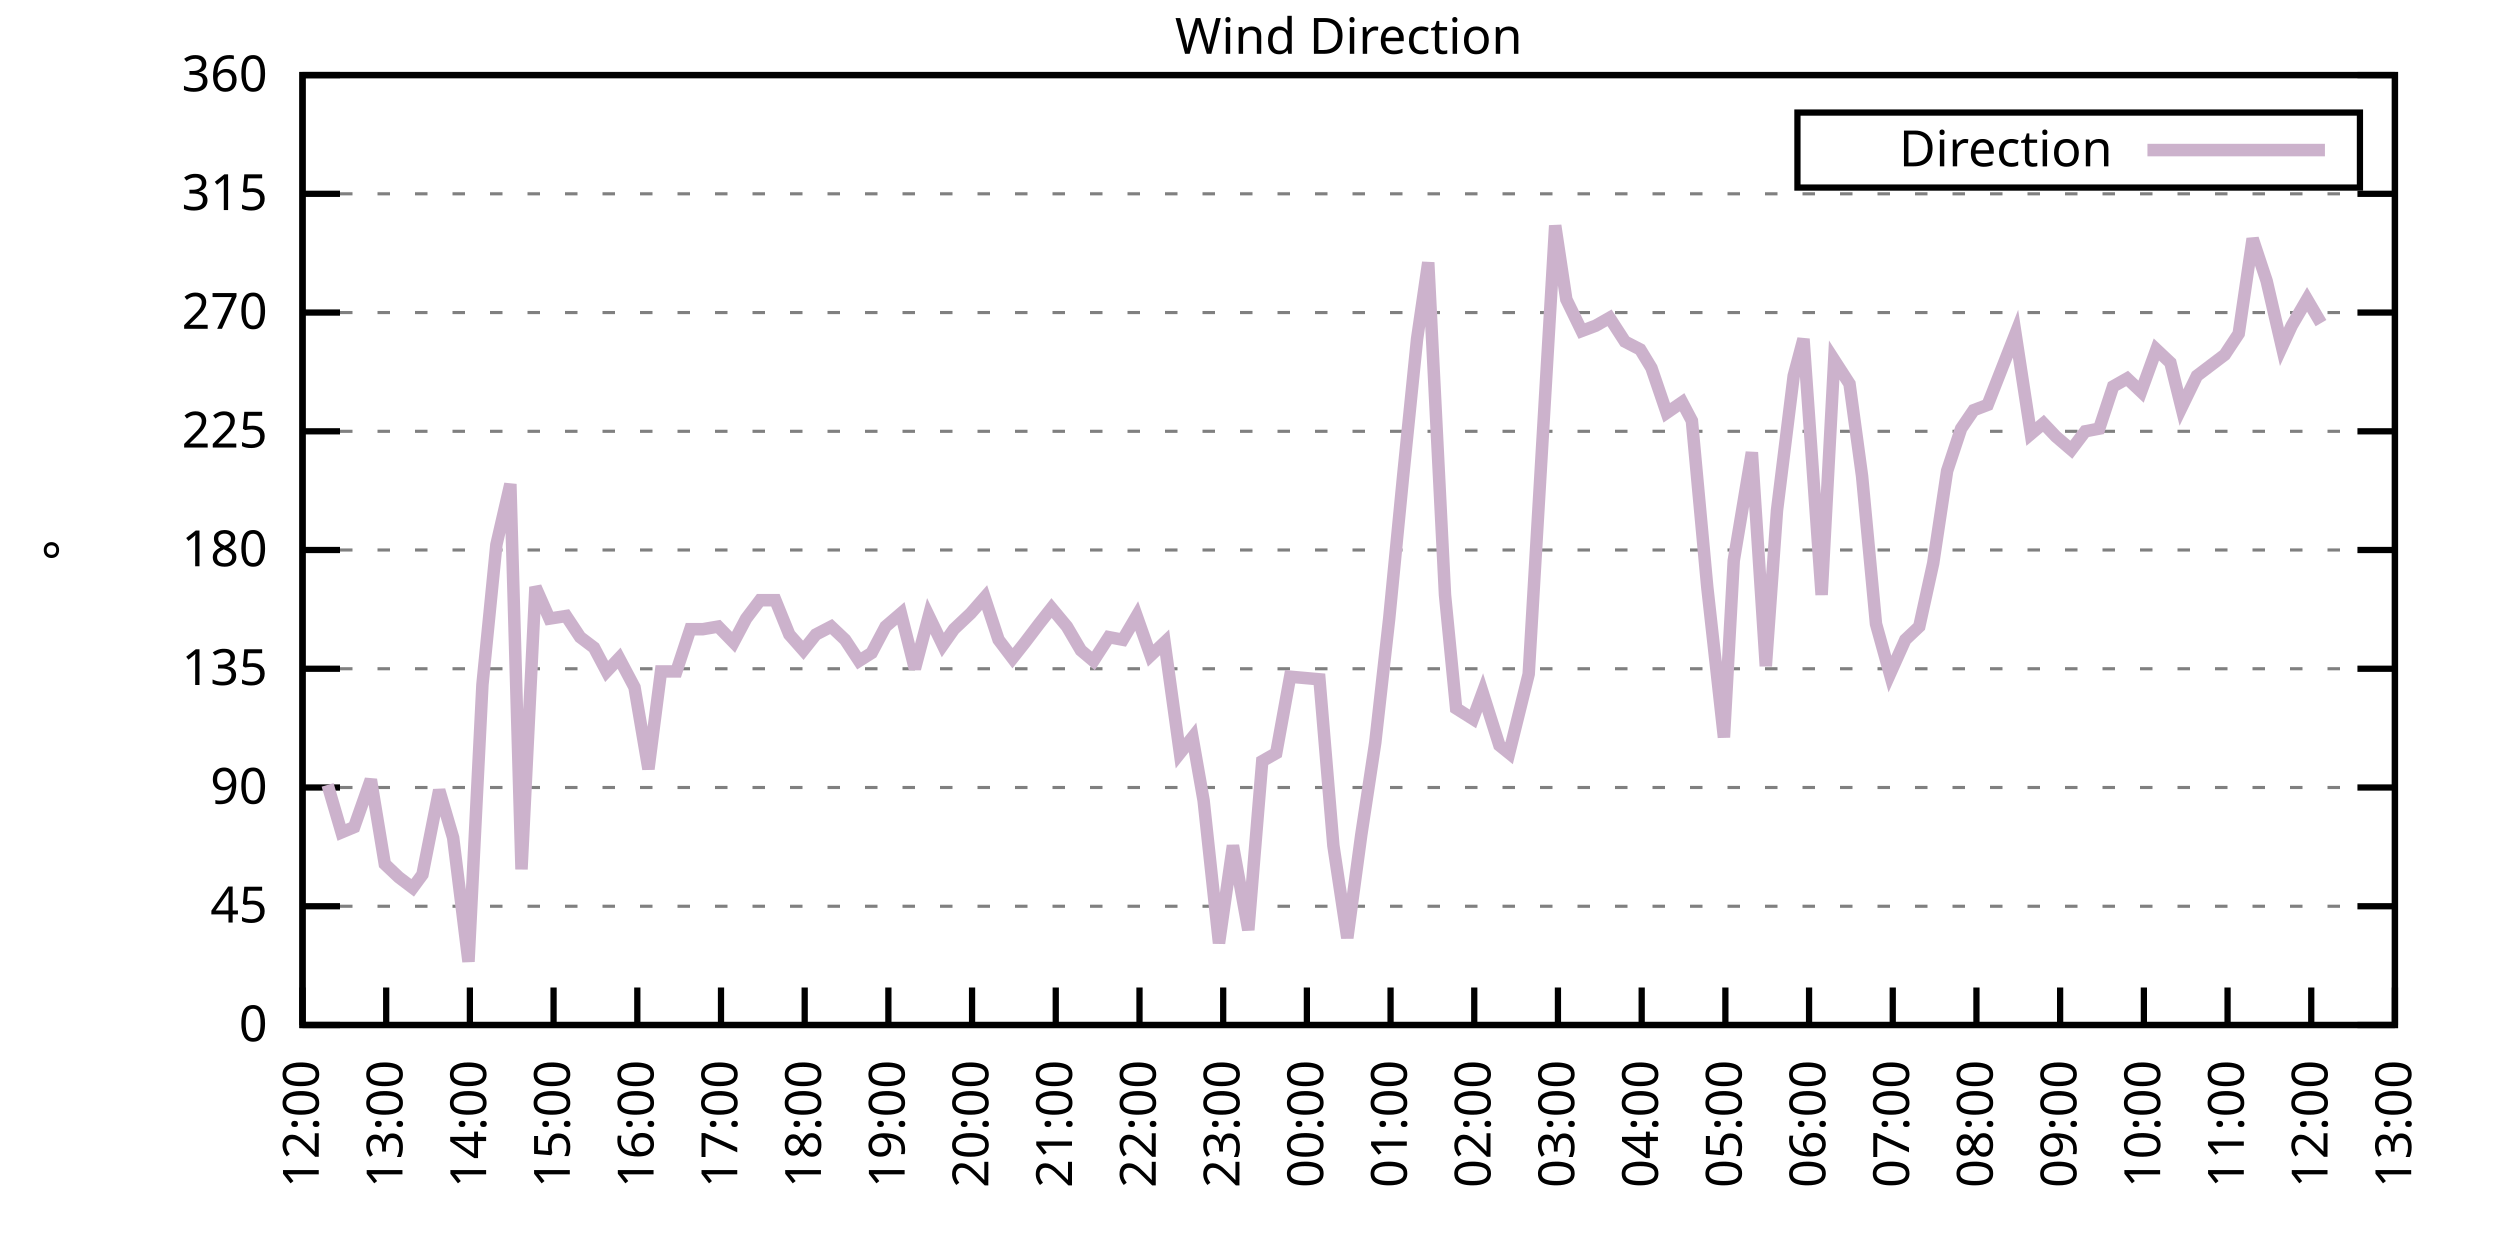
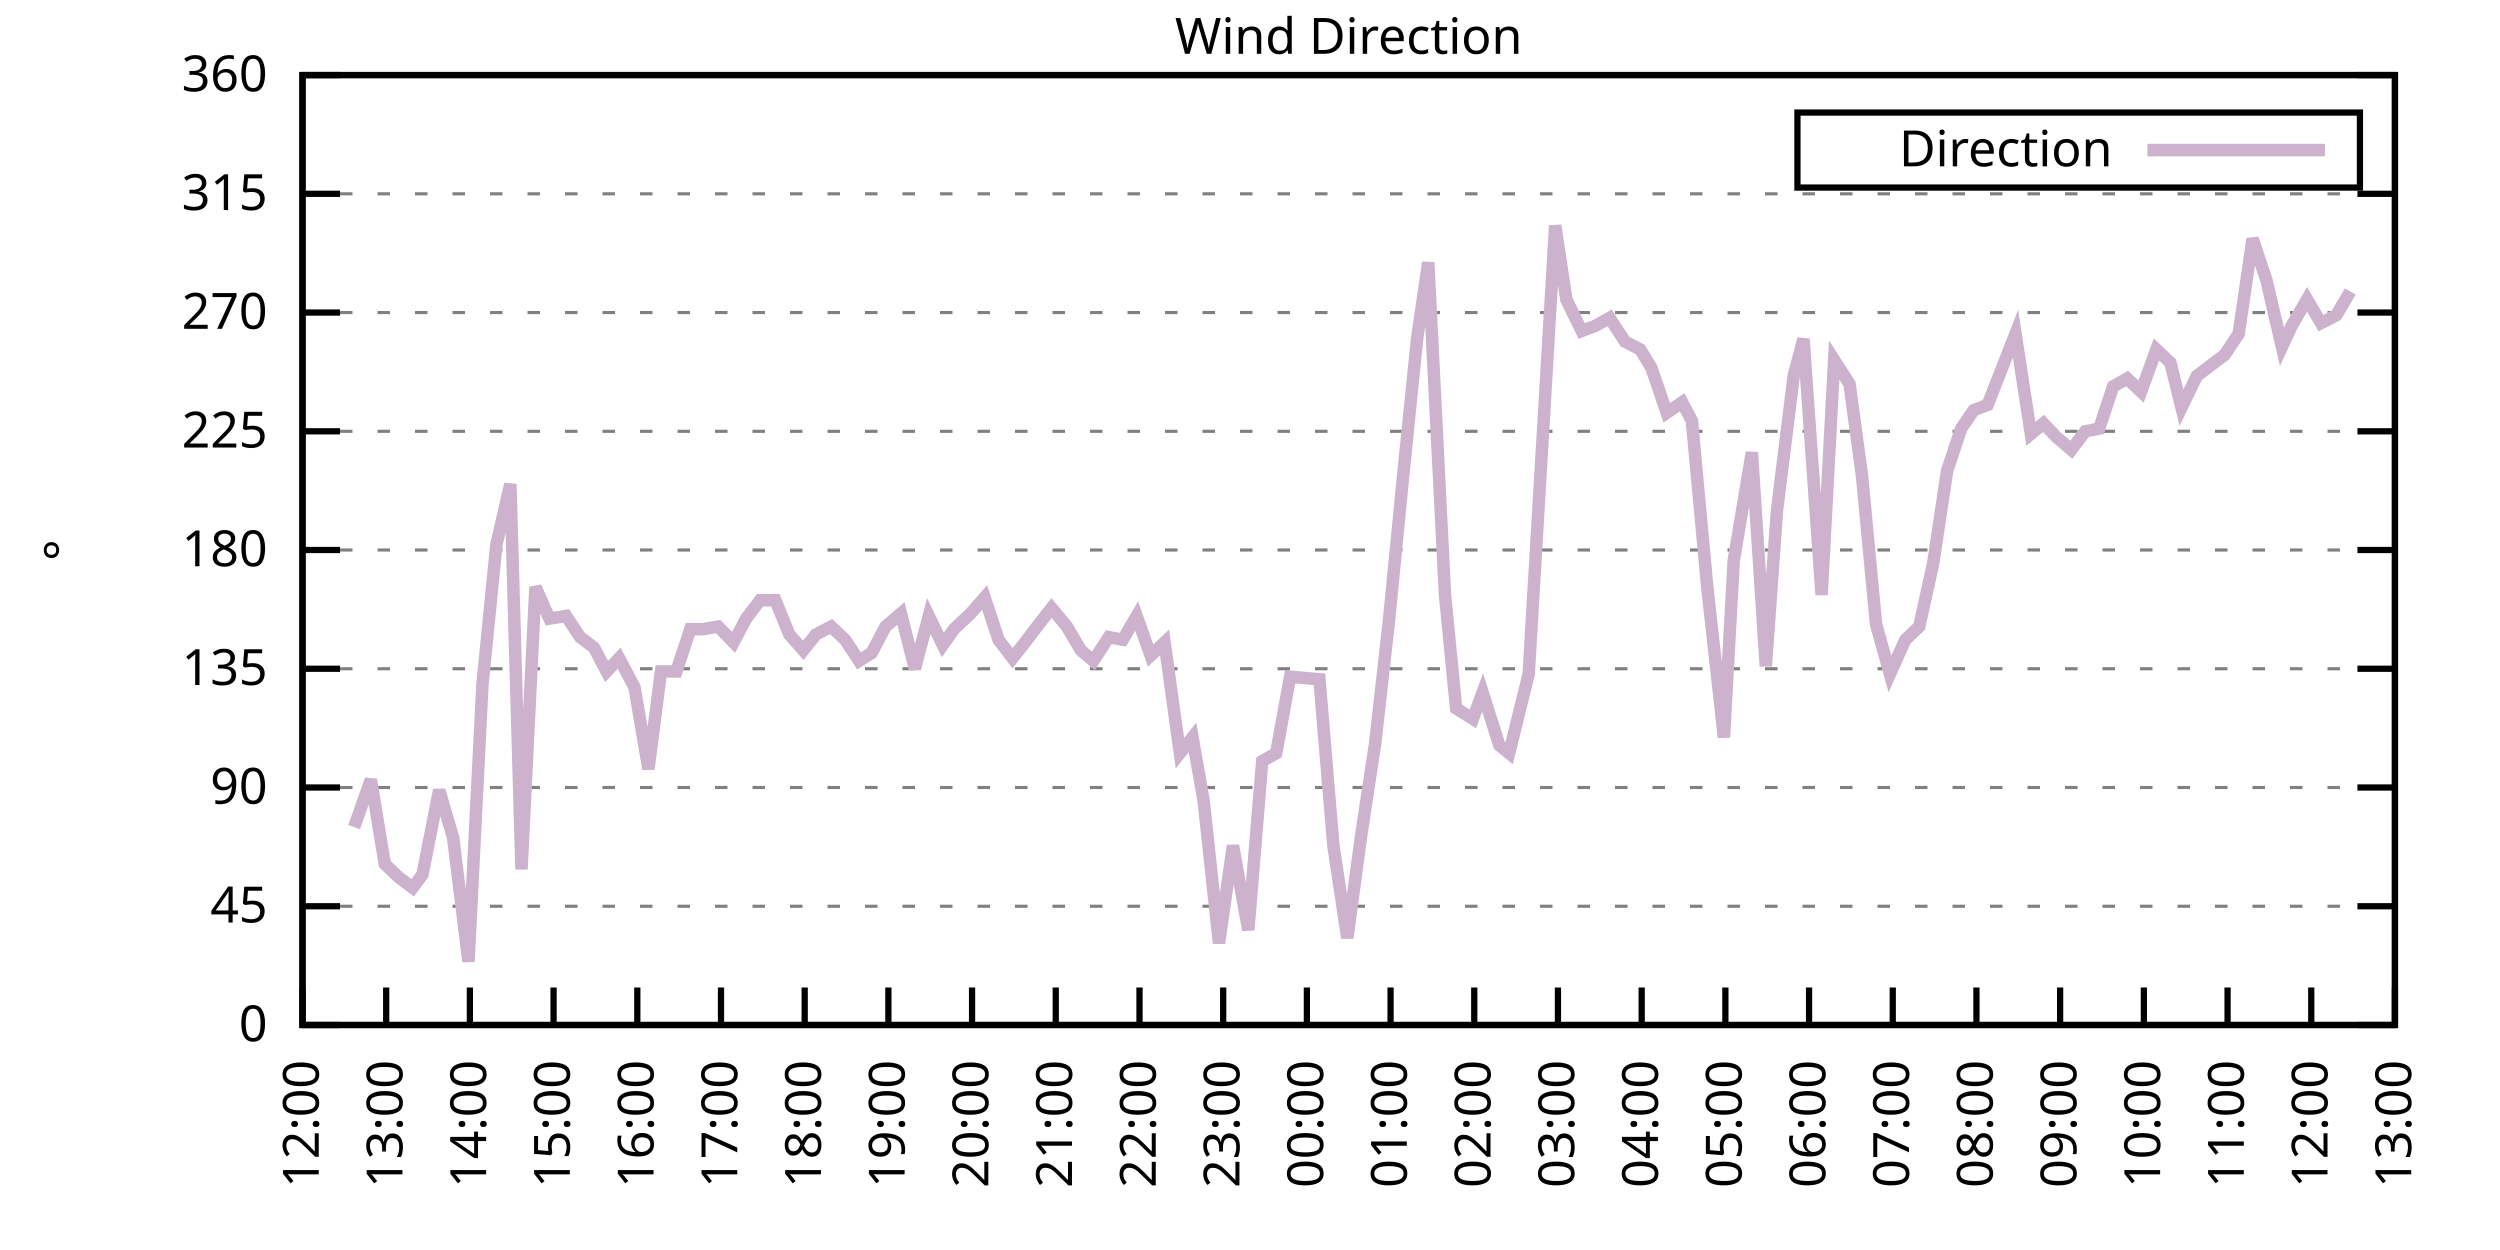
<svg xmlns="http://www.w3.org/2000/svg" xmlns:xlink="http://www.w3.org/1999/xlink" width="400" height="200" viewBox="0 0 400 200">
  <g id="gnuplot_canvas">
    <rect x="0" y="0" width="400" height="200" fill="none" />
    <defs>
      <circle id="gpDot" r="0.5" stroke-width="0.5" stroke="currentColor" />
      <path id="gpPt0" stroke-width="0.333" stroke="currentColor" d="M-1,0 h2 M0,-1 v2" />
      <path id="gpPt1" stroke-width="0.333" stroke="currentColor" d="M-1,-1 L1,1 M1,-1 L-1,1" />
      <path id="gpPt2" stroke-width="0.333" stroke="currentColor" d="M-1,0 L1,0 M0,-1 L0,1 M-1,-1 L1,1 M-1,1 L1,-1" />
      <rect id="gpPt3" stroke-width="0.333" stroke="currentColor" x="-1" y="-1" width="2" height="2" />
      <rect id="gpPt4" stroke-width="0.333" stroke="currentColor" fill="currentColor" x="-1" y="-1" width="2" height="2" />
      <circle id="gpPt5" stroke-width="0.333" stroke="currentColor" cx="0" cy="0" r="1" />
      <use xlink:href="#gpPt5" id="gpPt6" fill="currentColor" stroke="none" />
      <path id="gpPt7" stroke-width="0.333" stroke="currentColor" d="M0,-1.33 L-1.33,0.67 L1.33,0.67 z" />
      <use xlink:href="#gpPt7" id="gpPt8" fill="currentColor" stroke="none" />
      <use xlink:href="#gpPt7" id="gpPt9" stroke="currentColor" transform="rotate(180)" />
      <use xlink:href="#gpPt9" id="gpPt10" fill="currentColor" stroke="none" />
      <use xlink:href="#gpPt3" id="gpPt11" stroke="currentColor" transform="rotate(45)" />
      <use xlink:href="#gpPt11" id="gpPt12" fill="currentColor" stroke="none" />
      <path id="gpPt13" stroke-width="0.333" stroke="currentColor" d="M0,1.330 L1.265,0.411 L0.782,-1.067 L-0.782,-1.076 L-1.265,0.411 z" />
      <use xlink:href="#gpPt13" id="gpPt14" fill="currentColor" stroke="none" />
      <filter id="textbox" filterUnits="objectBoundingBox" x="0" y="0" height="1" width="1">
        <feFlood flood-color="white" flood-opacity="1" result="bgnd" />
        <feComposite in="SourceGraphic" in2="bgnd" operator="atop" />
      </filter>
      <filter id="greybox" filterUnits="objectBoundingBox" x="0" y="0" height="1" width="1">
        <feFlood flood-color="lightgrey" flood-opacity="1" result="grey" />
        <feComposite in="SourceGraphic" in2="grey" operator="atop" />
      </filter>
    </defs>
    <g fill="none" color="white" stroke="currentColor" stroke-width="1.00" stroke-linecap="butt" stroke-linejoin="miter">
</g>
    <g fill="none" color="black" stroke="currentColor" stroke-width="1.00" stroke-linecap="butt" stroke-linejoin="miter">
      <g stroke="none" shape-rendering="crispEdges">
        <polygon fill="rgb(255, 255, 255)" points="48.40,164.00 383.18,164.00 383.18,12.02 48.40,12.02 " />
      </g>
    </g>
    <g fill="none" color="black" stroke="currentColor" stroke-width="1.00" stroke-linecap="butt" stroke-linejoin="miter">
</g>
    <g fill="none" color="black" stroke="black" stroke-width="0.50" stroke-linecap="butt" stroke-linejoin="miter">
</g>
    <g fill="none" color="gray" stroke="currentColor" stroke-width="0.50" stroke-linecap="butt" stroke-linejoin="miter">
      <path stroke="gray" stroke-dasharray="2,4" class="gridline" d="M48.40,164.00 L383.19,164.00  " />
    </g>
    <g fill="none" color="gray" stroke="gray" stroke-width="1.00" stroke-linecap="butt" stroke-linejoin="miter">
</g>
    <g fill="none" color="black" stroke="currentColor" stroke-width="1.00" stroke-linecap="butt" stroke-linejoin="miter">
      <path stroke="black" d="M48.40,164.00 L54.40,164.00 M383.19,164.00 L377.19,164.00  " />
      <g transform="translate(42.80,166.60)" stroke="none" fill="black" font-family="Sans" font-size="8.00" text-anchor="end">
        <text>
          <tspan font-family="Sans"> 0</tspan>
        </text>
      </g>
    </g>
    <g fill="none" color="black" stroke="currentColor" stroke-width="1.00" stroke-linecap="butt" stroke-linejoin="miter">
</g>
    <g fill="none" color="black" stroke="black" stroke-width="0.50" stroke-linecap="butt" stroke-linejoin="miter">
</g>
    <g fill="none" color="gray" stroke="currentColor" stroke-width="0.50" stroke-linecap="butt" stroke-linejoin="miter">
      <path stroke="gray" stroke-dasharray="2,4" class="gridline" d="M48.40,145.00 L383.19,145.00  " />
    </g>
    <g fill="none" color="gray" stroke="gray" stroke-width="1.00" stroke-linecap="butt" stroke-linejoin="miter">
</g>
    <g fill="none" color="black" stroke="currentColor" stroke-width="1.00" stroke-linecap="butt" stroke-linejoin="miter">
      <path stroke="black" d="M48.40,145.00 L54.40,145.00 M383.19,145.00 L377.19,145.00  " />
      <g transform="translate(42.80,147.60)" stroke="none" fill="black" font-family="Sans" font-size="8.00" text-anchor="end">
        <text>
          <tspan font-family="Sans"> 45</tspan>
        </text>
      </g>
    </g>
    <g fill="none" color="black" stroke="currentColor" stroke-width="1.00" stroke-linecap="butt" stroke-linejoin="miter">
</g>
    <g fill="none" color="black" stroke="black" stroke-width="0.50" stroke-linecap="butt" stroke-linejoin="miter">
</g>
    <g fill="none" color="gray" stroke="currentColor" stroke-width="0.50" stroke-linecap="butt" stroke-linejoin="miter">
      <path stroke="gray" stroke-dasharray="2,4" class="gridline" d="M48.40,126.00 L383.19,126.00  " />
    </g>
    <g fill="none" color="gray" stroke="gray" stroke-width="1.00" stroke-linecap="butt" stroke-linejoin="miter">
</g>
    <g fill="none" color="black" stroke="currentColor" stroke-width="1.00" stroke-linecap="butt" stroke-linejoin="miter">
      <path stroke="black" d="M48.40,126.00 L54.40,126.00 M383.19,126.00 L377.19,126.00  " />
      <g transform="translate(42.80,128.60)" stroke="none" fill="black" font-family="Sans" font-size="8.00" text-anchor="end">
        <text>
          <tspan font-family="Sans"> 90</tspan>
        </text>
      </g>
    </g>
    <g fill="none" color="black" stroke="currentColor" stroke-width="1.00" stroke-linecap="butt" stroke-linejoin="miter">
</g>
    <g fill="none" color="black" stroke="black" stroke-width="0.50" stroke-linecap="butt" stroke-linejoin="miter">
</g>
    <g fill="none" color="gray" stroke="currentColor" stroke-width="0.50" stroke-linecap="butt" stroke-linejoin="miter">
      <path stroke="gray" stroke-dasharray="2,4" class="gridline" d="M48.40,107.00 L383.19,107.00  " />
    </g>
    <g fill="none" color="gray" stroke="gray" stroke-width="1.00" stroke-linecap="butt" stroke-linejoin="miter">
</g>
    <g fill="none" color="black" stroke="currentColor" stroke-width="1.00" stroke-linecap="butt" stroke-linejoin="miter">
      <path stroke="black" d="M48.40,107.00 L54.40,107.00 M383.19,107.00 L377.19,107.00  " />
      <g transform="translate(42.80,109.60)" stroke="none" fill="black" font-family="Sans" font-size="8.00" text-anchor="end">
        <text>
          <tspan font-family="Sans"> 135</tspan>
        </text>
      </g>
    </g>
    <g fill="none" color="black" stroke="currentColor" stroke-width="1.00" stroke-linecap="butt" stroke-linejoin="miter">
</g>
    <g fill="none" color="black" stroke="black" stroke-width="0.50" stroke-linecap="butt" stroke-linejoin="miter">
</g>
    <g fill="none" color="gray" stroke="currentColor" stroke-width="0.50" stroke-linecap="butt" stroke-linejoin="miter">
      <path stroke="gray" stroke-dasharray="2,4" class="gridline" d="M48.40,88.00 L383.19,88.00  " />
    </g>
    <g fill="none" color="gray" stroke="gray" stroke-width="1.00" stroke-linecap="butt" stroke-linejoin="miter">
</g>
    <g fill="none" color="black" stroke="currentColor" stroke-width="1.00" stroke-linecap="butt" stroke-linejoin="miter">
      <path stroke="black" d="M48.40,88.00 L54.40,88.00 M383.19,88.00 L377.19,88.00  " />
      <g transform="translate(42.80,90.60)" stroke="none" fill="black" font-family="Sans" font-size="8.00" text-anchor="end">
        <text>
          <tspan font-family="Sans"> 180</tspan>
        </text>
      </g>
    </g>
    <g fill="none" color="black" stroke="currentColor" stroke-width="1.00" stroke-linecap="butt" stroke-linejoin="miter">
</g>
    <g fill="none" color="black" stroke="black" stroke-width="0.50" stroke-linecap="butt" stroke-linejoin="miter">
</g>
    <g fill="none" color="gray" stroke="currentColor" stroke-width="0.50" stroke-linecap="butt" stroke-linejoin="miter">
      <path stroke="gray" stroke-dasharray="2,4" class="gridline" d="M48.40,69.01 L383.19,69.01  " />
    </g>
    <g fill="none" color="gray" stroke="gray" stroke-width="1.00" stroke-linecap="butt" stroke-linejoin="miter">
</g>
    <g fill="none" color="black" stroke="currentColor" stroke-width="1.00" stroke-linecap="butt" stroke-linejoin="miter">
      <path stroke="black" d="M48.40,69.01 L54.40,69.01 M383.19,69.01 L377.19,69.01  " />
      <g transform="translate(42.80,71.61)" stroke="none" fill="black" font-family="Sans" font-size="8.00" text-anchor="end">
        <text>
          <tspan font-family="Sans"> 225</tspan>
        </text>
      </g>
    </g>
    <g fill="none" color="black" stroke="currentColor" stroke-width="1.00" stroke-linecap="butt" stroke-linejoin="miter">
</g>
    <g fill="none" color="black" stroke="black" stroke-width="0.50" stroke-linecap="butt" stroke-linejoin="miter">
</g>
    <g fill="none" color="gray" stroke="currentColor" stroke-width="0.50" stroke-linecap="butt" stroke-linejoin="miter">
      <path stroke="gray" stroke-dasharray="2,4" class="gridline" d="M48.40,50.01 L383.19,50.01  " />
    </g>
    <g fill="none" color="gray" stroke="gray" stroke-width="1.00" stroke-linecap="butt" stroke-linejoin="miter">
</g>
    <g fill="none" color="black" stroke="currentColor" stroke-width="1.00" stroke-linecap="butt" stroke-linejoin="miter">
      <path stroke="black" d="M48.40,50.01 L54.40,50.01 M383.19,50.01 L377.19,50.01  " />
      <g transform="translate(42.80,52.61)" stroke="none" fill="black" font-family="Sans" font-size="8.00" text-anchor="end">
        <text>
          <tspan font-family="Sans"> 270</tspan>
        </text>
      </g>
    </g>
    <g fill="none" color="black" stroke="currentColor" stroke-width="1.00" stroke-linecap="butt" stroke-linejoin="miter">
</g>
    <g fill="none" color="black" stroke="black" stroke-width="0.50" stroke-linecap="butt" stroke-linejoin="miter">
</g>
    <g fill="none" color="gray" stroke="currentColor" stroke-width="0.50" stroke-linecap="butt" stroke-linejoin="miter">
      <path stroke="gray" stroke-dasharray="2,4" class="gridline" d="M48.40,31.01 L383.19,31.01  " />
    </g>
    <g fill="none" color="gray" stroke="gray" stroke-width="1.00" stroke-linecap="butt" stroke-linejoin="miter">
</g>
    <g fill="none" color="black" stroke="currentColor" stroke-width="1.00" stroke-linecap="butt" stroke-linejoin="miter">
      <path stroke="black" d="M48.40,31.01 L54.40,31.01 M383.19,31.01 L377.19,31.01  " />
      <g transform="translate(42.80,33.61)" stroke="none" fill="black" font-family="Sans" font-size="8.00" text-anchor="end">
        <text>
          <tspan font-family="Sans"> 315</tspan>
        </text>
      </g>
    </g>
    <g fill="none" color="black" stroke="currentColor" stroke-width="1.00" stroke-linecap="butt" stroke-linejoin="miter">
</g>
    <g fill="none" color="black" stroke="black" stroke-width="0.50" stroke-linecap="butt" stroke-linejoin="miter">
</g>
    <g fill="none" color="gray" stroke="currentColor" stroke-width="0.50" stroke-linecap="butt" stroke-linejoin="miter">
      <path stroke="gray" stroke-dasharray="2,4" class="gridline" d="M48.40,12.01 L383.19,12.01  " />
    </g>
    <g fill="none" color="gray" stroke="gray" stroke-width="1.00" stroke-linecap="butt" stroke-linejoin="miter">
</g>
    <g fill="none" color="black" stroke="currentColor" stroke-width="1.00" stroke-linecap="butt" stroke-linejoin="miter">
      <path stroke="black" d="M48.40,12.01 L54.40,12.01 M383.19,12.01 L377.19,12.01  " />
      <g transform="translate(42.80,14.61)" stroke="none" fill="black" font-family="Sans" font-size="8.00" text-anchor="end">
        <text>
          <tspan font-family="Sans"> 360</tspan>
        </text>
      </g>
    </g>
    <g fill="none" color="black" stroke="currentColor" stroke-width="1.00" stroke-linecap="butt" stroke-linejoin="miter">
      <path stroke="black" d="M48.40,164.00 L48.40,158.00  " />
      <g transform="translate(51.00,169.60) rotate(270.00)" stroke="none" fill="black" font-family="Sans" font-size="8.00" text-anchor="end">
        <text>
          <tspan font-family="Sans">12:00</tspan>
        </text>
      </g>
    </g>
    <g fill="none" color="black" stroke="currentColor" stroke-width="1.00" stroke-linecap="butt" stroke-linejoin="miter">
      <path stroke="black" d="M61.79,164.00 L61.79,158.00  " />
      <g transform="translate(64.39,169.60) rotate(270.00)" stroke="none" fill="black" font-family="Sans" font-size="8.00" text-anchor="end">
        <text>
          <tspan font-family="Sans">13:00</tspan>
        </text>
      </g>
    </g>
    <g fill="none" color="black" stroke="currentColor" stroke-width="1.00" stroke-linecap="butt" stroke-linejoin="miter">
      <path stroke="black" d="M75.18,164.00 L75.18,158.00  " />
      <g transform="translate(77.78,169.60) rotate(270.00)" stroke="none" fill="black" font-family="Sans" font-size="8.00" text-anchor="end">
        <text>
          <tspan font-family="Sans">14:00</tspan>
        </text>
      </g>
    </g>
    <g fill="none" color="black" stroke="currentColor" stroke-width="1.00" stroke-linecap="butt" stroke-linejoin="miter">
      <path stroke="black" d="M88.57,164.00 L88.57,158.00  " />
      <g transform="translate(91.17,169.60) rotate(270.00)" stroke="none" fill="black" font-family="Sans" font-size="8.00" text-anchor="end">
        <text>
          <tspan font-family="Sans">15:00</tspan>
        </text>
      </g>
    </g>
    <g fill="none" color="black" stroke="currentColor" stroke-width="1.00" stroke-linecap="butt" stroke-linejoin="miter">
      <path stroke="black" d="M101.97,164.00 L101.97,158.00  " />
      <g transform="translate(104.57,169.60) rotate(270.00)" stroke="none" fill="black" font-family="Sans" font-size="8.00" text-anchor="end">
        <text>
          <tspan font-family="Sans">16:00</tspan>
        </text>
      </g>
    </g>
    <g fill="none" color="black" stroke="currentColor" stroke-width="1.00" stroke-linecap="butt" stroke-linejoin="miter">
      <path stroke="black" d="M115.36,164.00 L115.36,158.00  " />
      <g transform="translate(117.96,169.60) rotate(270.00)" stroke="none" fill="black" font-family="Sans" font-size="8.00" text-anchor="end">
        <text>
          <tspan font-family="Sans">17:00</tspan>
        </text>
      </g>
    </g>
    <g fill="none" color="black" stroke="currentColor" stroke-width="1.00" stroke-linecap="butt" stroke-linejoin="miter">
      <path stroke="black" d="M128.75,164.00 L128.75,158.00  " />
      <g transform="translate(131.35,169.60) rotate(270.00)" stroke="none" fill="black" font-family="Sans" font-size="8.00" text-anchor="end">
        <text>
          <tspan font-family="Sans">18:00</tspan>
        </text>
      </g>
    </g>
    <g fill="none" color="black" stroke="currentColor" stroke-width="1.00" stroke-linecap="butt" stroke-linejoin="miter">
      <path stroke="black" d="M142.14,164.00 L142.14,158.00  " />
      <g transform="translate(144.74,169.60) rotate(270.00)" stroke="none" fill="black" font-family="Sans" font-size="8.00" text-anchor="end">
        <text>
          <tspan font-family="Sans">19:00</tspan>
        </text>
      </g>
    </g>
    <g fill="none" color="black" stroke="currentColor" stroke-width="1.00" stroke-linecap="butt" stroke-linejoin="miter">
      <path stroke="black" d="M155.53,164.00 L155.53,158.00  " />
      <g transform="translate(158.13,169.60) rotate(270.00)" stroke="none" fill="black" font-family="Sans" font-size="8.00" text-anchor="end">
        <text>
          <tspan font-family="Sans">20:00</tspan>
        </text>
      </g>
    </g>
    <g fill="none" color="black" stroke="currentColor" stroke-width="1.00" stroke-linecap="butt" stroke-linejoin="miter">
      <path stroke="black" d="M168.92,164.00 L168.92,158.00  " />
      <g transform="translate(171.52,169.60) rotate(270.00)" stroke="none" fill="black" font-family="Sans" font-size="8.00" text-anchor="end">
        <text>
          <tspan font-family="Sans">21:00</tspan>
        </text>
      </g>
    </g>
    <g fill="none" color="black" stroke="currentColor" stroke-width="1.00" stroke-linecap="butt" stroke-linejoin="miter">
      <path stroke="black" d="M182.32,164.00 L182.32,158.00  " />
      <g transform="translate(184.92,169.60) rotate(270.00)" stroke="none" fill="black" font-family="Sans" font-size="8.00" text-anchor="end">
        <text>
          <tspan font-family="Sans">22:00</tspan>
        </text>
      </g>
    </g>
    <g fill="none" color="black" stroke="currentColor" stroke-width="1.00" stroke-linecap="butt" stroke-linejoin="miter">
      <path stroke="black" d="M195.71,164.00 L195.71,158.00  " />
      <g transform="translate(198.31,169.60) rotate(270.00)" stroke="none" fill="black" font-family="Sans" font-size="8.00" text-anchor="end">
        <text>
          <tspan font-family="Sans">23:00</tspan>
        </text>
      </g>
    </g>
    <g fill="none" color="black" stroke="currentColor" stroke-width="1.00" stroke-linecap="butt" stroke-linejoin="miter">
      <path stroke="black" d="M209.10,164.00 L209.10,158.00  " />
      <g transform="translate(211.70,169.60) rotate(270.00)" stroke="none" fill="black" font-family="Sans" font-size="8.00" text-anchor="end">
        <text>
          <tspan font-family="Sans">00:00</tspan>
        </text>
      </g>
    </g>
    <g fill="none" color="black" stroke="currentColor" stroke-width="1.00" stroke-linecap="butt" stroke-linejoin="miter">
      <path stroke="black" d="M222.49,164.00 L222.49,158.00  " />
      <g transform="translate(225.09,169.60) rotate(270.00)" stroke="none" fill="black" font-family="Sans" font-size="8.00" text-anchor="end">
        <text>
          <tspan font-family="Sans">01:00</tspan>
        </text>
      </g>
    </g>
    <g fill="none" color="black" stroke="currentColor" stroke-width="1.00" stroke-linecap="butt" stroke-linejoin="miter">
      <path stroke="black" d="M235.88,164.00 L235.88,158.00  " />
      <g transform="translate(238.48,169.60) rotate(270.00)" stroke="none" fill="black" font-family="Sans" font-size="8.00" text-anchor="end">
        <text>
          <tspan font-family="Sans">02:00</tspan>
        </text>
      </g>
    </g>
    <g fill="none" color="black" stroke="currentColor" stroke-width="1.00" stroke-linecap="butt" stroke-linejoin="miter">
      <path stroke="black" d="M249.27,164.00 L249.27,158.00  " />
      <g transform="translate(251.87,169.60) rotate(270.00)" stroke="none" fill="black" font-family="Sans" font-size="8.00" text-anchor="end">
        <text>
          <tspan font-family="Sans">03:00</tspan>
        </text>
      </g>
    </g>
    <g fill="none" color="black" stroke="currentColor" stroke-width="1.00" stroke-linecap="butt" stroke-linejoin="miter">
      <path stroke="black" d="M262.67,164.00 L262.67,158.00  " />
      <g transform="translate(265.27,169.60) rotate(270.00)" stroke="none" fill="black" font-family="Sans" font-size="8.00" text-anchor="end">
        <text>
          <tspan font-family="Sans">04:00</tspan>
        </text>
      </g>
    </g>
    <g fill="none" color="black" stroke="currentColor" stroke-width="1.00" stroke-linecap="butt" stroke-linejoin="miter">
      <path stroke="black" d="M276.06,164.00 L276.06,158.00  " />
      <g transform="translate(278.66,169.60) rotate(270.00)" stroke="none" fill="black" font-family="Sans" font-size="8.00" text-anchor="end">
        <text>
          <tspan font-family="Sans">05:00</tspan>
        </text>
      </g>
    </g>
    <g fill="none" color="black" stroke="currentColor" stroke-width="1.00" stroke-linecap="butt" stroke-linejoin="miter">
      <path stroke="black" d="M289.45,164.00 L289.45,158.00  " />
      <g transform="translate(292.05,169.60) rotate(270.00)" stroke="none" fill="black" font-family="Sans" font-size="8.00" text-anchor="end">
        <text>
          <tspan font-family="Sans">06:00</tspan>
        </text>
      </g>
    </g>
    <g fill="none" color="black" stroke="currentColor" stroke-width="1.00" stroke-linecap="butt" stroke-linejoin="miter">
      <path stroke="black" d="M302.84,164.00 L302.84,158.00  " />
      <g transform="translate(305.44,169.60) rotate(270.00)" stroke="none" fill="black" font-family="Sans" font-size="8.00" text-anchor="end">
        <text>
          <tspan font-family="Sans">07:00</tspan>
        </text>
      </g>
    </g>
    <g fill="none" color="black" stroke="currentColor" stroke-width="1.00" stroke-linecap="butt" stroke-linejoin="miter">
      <path stroke="black" d="M316.23,164.00 L316.23,158.00  " />
      <g transform="translate(318.83,169.60) rotate(270.00)" stroke="none" fill="black" font-family="Sans" font-size="8.00" text-anchor="end">
        <text>
          <tspan font-family="Sans">08:00</tspan>
        </text>
      </g>
    </g>
    <g fill="none" color="black" stroke="currentColor" stroke-width="1.00" stroke-linecap="butt" stroke-linejoin="miter">
      <path stroke="black" d="M329.62,164.00 L329.62,158.00  " />
      <g transform="translate(332.22,169.60) rotate(270.00)" stroke="none" fill="black" font-family="Sans" font-size="8.00" text-anchor="end">
        <text>
          <tspan font-family="Sans">09:00</tspan>
        </text>
      </g>
    </g>
    <g fill="none" color="black" stroke="currentColor" stroke-width="1.00" stroke-linecap="butt" stroke-linejoin="miter">
      <path stroke="black" d="M343.02,164.00 L343.02,158.00  " />
      <g transform="translate(345.62,169.60) rotate(270.00)" stroke="none" fill="black" font-family="Sans" font-size="8.00" text-anchor="end">
        <text>
          <tspan font-family="Sans">10:00</tspan>
        </text>
      </g>
    </g>
    <g fill="none" color="black" stroke="currentColor" stroke-width="1.00" stroke-linecap="butt" stroke-linejoin="miter">
      <path stroke="black" d="M356.41,164.00 L356.41,158.00  " />
      <g transform="translate(359.01,169.60) rotate(270.00)" stroke="none" fill="black" font-family="Sans" font-size="8.00" text-anchor="end">
        <text>
          <tspan font-family="Sans">11:00</tspan>
        </text>
      </g>
    </g>
    <g fill="none" color="black" stroke="currentColor" stroke-width="1.00" stroke-linecap="butt" stroke-linejoin="miter">
      <path stroke="black" d="M369.80,164.00 L369.80,158.00  " />
      <g transform="translate(372.40,169.60) rotate(270.00)" stroke="none" fill="black" font-family="Sans" font-size="8.00" text-anchor="end">
        <text>
          <tspan font-family="Sans">12:00</tspan>
        </text>
      </g>
    </g>
    <g fill="none" color="black" stroke="currentColor" stroke-width="1.00" stroke-linecap="butt" stroke-linejoin="miter">
      <path stroke="black" d="M383.19,164.00 L383.19,158.00  " />
      <g transform="translate(385.79,169.60) rotate(270.00)" stroke="none" fill="black" font-family="Sans" font-size="8.00" text-anchor="end">
        <text>
          <tspan font-family="Sans">13:00</tspan>
        </text>
      </g>
    </g>
    <g fill="none" color="black" stroke="currentColor" stroke-width="1.00" stroke-linecap="butt" stroke-linejoin="miter">
</g>
    <g fill="none" color="black" stroke="currentColor" stroke-width="1.00" stroke-linecap="butt" stroke-linejoin="miter">
      <path stroke="black" d="M48.40,12.01 L48.40,164.00 L383.19,164.00 L383.19,12.01 L48.40,12.01 Z  " />
    </g>
    <g fill="none" color="black" stroke="currentColor" stroke-width="1.00" stroke-linecap="butt" stroke-linejoin="miter">
</g>
    <g fill="none" color="black" stroke="currentColor" stroke-width="1.00" stroke-linecap="butt" stroke-linejoin="miter">
      <path stroke="black" d="M287.59,30.01 L287.59,18.01 L377.59,18.01 L377.59,30.01 L287.59,30.01 Z  " />
    </g>
    <g id="Wind_direction_plot_1">
      <g fill="none" color="white" stroke="black" stroke-width="2.00" stroke-linecap="butt" stroke-linejoin="miter">
</g>
      <g fill="none" color="black" stroke="currentColor" stroke-width="2.00" stroke-linecap="butt" stroke-linejoin="miter">
        <g transform="translate(337.99,26.61)" stroke="none" fill="black" font-family="Sans" font-size="8.00" text-anchor="end">
          <text>
            <tspan font-family="Sans">Direction</tspan>
          </text>
        </g>
      </g>
      <g fill="none" color="black" stroke="currentColor" stroke-width="2.00" stroke-linecap="butt" stroke-linejoin="miter">
-         <path stroke="rgb(204, 178, 204)" d="M343.59,24.01 L371.99,24.01 M52.42,125.58 L54.65,133.18 L56.66,132.34 L59.34,124.74 L61.57,138.25 L63.80,140.36   L66.03,142.05 L67.59,139.93 L70.27,126.42 L72.50,134.02 L74.96,153.87 L77.19,109.54 L79.42,87.16 L81.66,77.45   L83.44,139.09 L85.67,93.92 L87.91,98.98 L90.58,98.56 L92.82,101.94 L95.05,103.63 L97.06,107.43 L99.06,105.31   L101.52,109.96 L103.75,123.05 L105.76,107.43 L108.22,107.43 L110.45,100.67 L112.46,100.67 L114.91,100.25 L117.37,102.78   L119.38,98.98 L121.61,96.03 L124.06,96.03 L126.29,101.52 L128.53,104.05 L130.54,101.52 L132.99,100.25 L135.22,102.36   L137.45,105.74 L139.46,104.47 L141.69,100.25 L144.15,98.14 L146.38,107.00 L148.61,98.56 L150.85,103.20 L152.63,100.67   L155.31,98.14 L157.54,95.60 L159.77,102.36 L162.01,105.31 L164.01,102.78 L166.25,99.83 L168.25,97.29 L170.71,100.25   L172.94,104.05 L174.95,105.74 L177.41,101.94 L179.64,102.36 L181.87,98.56 L184.10,104.89 L186.33,102.78 L188.79,120.51   L190.80,117.98 L192.58,128.11 L195.04,150.91 L197.27,135.29 L199.73,148.80 L201.96,121.78 L204.19,120.51 L206.42,108.27   L211.11,108.69 L213.34,135.29 L215.57,150.07 L217.80,133.60 L220.04,118.83 L222.27,98.98 L224.50,76.18 L226.73,54.23   L228.52,41.99 L231.20,95.18 L232.98,113.34 L235.66,115.03 L237.22,110.80 L239.90,119.25 L241.46,120.51 L244.59,107.85   L248.83,36.08 L250.61,47.90 L253.07,52.96 L255.30,52.12 L257.53,50.85 L259.99,54.65 L262.44,55.92 L264.23,58.87   L266.68,66.05 L269.14,64.36 L270.70,67.32 L273.16,93.92 L275.83,117.98 L277.40,89.69 L280.30,72.38 L282.53,106.58   L284.32,81.67 L286.99,60.14 L288.56,54.23 L291.46,95.18 L293.47,57.61 L295.92,61.41 L297.93,76.18 L300.16,99.83   L302.39,107.85 L304.85,102.36 L307.08,100.25 L309.31,90.12 L311.54,75.34 L313.78,68.58 L315.79,65.63 L318.02,64.78   L322.48,53.39 L324.94,69.43 L326.95,67.74 L328.95,69.85 L331.41,71.96 L333.64,69.01 L335.87,68.58 L338.10,61.83   L340.34,60.56 L342.57,62.67 L345.02,55.92 L347.26,58.03 L349.04,65.21 L351.50,60.14 L353.73,58.45 L355.96,56.76   L358.19,53.39 L360.42,38.19 L362.66,44.94 L365.11,55.50 L366.67,52.12 L369.13,47.90 L371.36,51.70  " />
+         <path stroke="rgb(204, 178, 204)" d="M343.59,24.01 L371.99,24.01 M56.66,132.34 L59.34,124.74 L61.57,138.25 L63.80,140.36 L66.03,142.05 L67.59,139.93   L70.27,126.42 L72.50,134.02 L74.96,153.87 L77.19,109.54 L79.42,87.16 L81.66,77.45 L83.44,139.09 L85.67,93.92   L87.91,98.98 L90.58,98.56 L92.82,101.94 L95.05,103.63 L97.06,107.43 L99.06,105.31 L101.52,109.96 L103.75,123.05   L105.76,107.43 L108.22,107.43 L110.45,100.67 L112.46,100.67 L114.91,100.25 L117.37,102.78 L119.38,98.98 L121.61,96.03   L124.06,96.03 L126.29,101.52 L128.53,104.05 L130.54,101.52 L132.99,100.25 L135.22,102.36 L137.45,105.74 L139.46,104.47   L141.69,100.25 L144.15,98.14 L146.38,107.00 L148.61,98.56 L150.85,103.20 L152.63,100.67 L155.31,98.14 L157.54,95.60   L159.77,102.36 L162.01,105.31 L164.01,102.78 L166.25,99.83 L168.25,97.29 L170.71,100.25 L172.94,104.05 L174.95,105.74   L177.41,101.94 L179.64,102.36 L181.87,98.56 L184.10,104.89 L186.33,102.78 L188.79,120.51 L190.80,117.98 L192.58,128.11   L195.04,150.91 L197.27,135.29 L199.73,148.80 L201.96,121.78 L204.19,120.51 L206.42,108.27 L211.11,108.69 L213.34,135.29   L215.57,150.07 L217.80,133.60 L220.04,118.83 L222.27,98.98 L224.50,76.18 L226.73,54.23 L228.52,41.99 L231.20,95.18   L232.98,113.34 L235.66,115.03 L237.22,110.80 L239.90,119.25 L241.46,120.51 L244.59,107.85 L248.83,36.08 L250.61,47.90   L253.07,52.96 L255.30,52.12 L257.53,50.85 L259.99,54.65 L262.44,55.92 L264.23,58.87 L266.68,66.05 L269.14,64.36   L270.70,67.32 L273.16,93.92 L275.83,117.98 L277.40,89.69 L280.30,72.38 L282.53,106.58 L284.32,81.67 L286.99,60.14   L288.56,54.23 L291.46,95.18 L293.47,57.61 L295.92,61.41 L297.93,76.18 L300.16,99.83 L302.39,107.85 L304.85,102.36   L307.08,100.25 L309.31,90.12 L311.54,75.34 L313.78,68.58 L315.79,65.63 L318.02,64.78 L322.48,53.39 L324.94,69.43   L326.95,67.74 L328.95,69.85 L331.41,71.96 L333.64,69.01 L335.87,68.58 L338.10,61.83 L340.34,60.56 L342.57,62.67   L345.02,55.92 L347.26,58.03 L349.04,65.21 L351.50,60.14 L353.73,58.45 L355.96,56.76 L358.19,53.39 L360.42,38.19   L362.66,44.94 L365.11,55.50 L366.67,52.12 L369.13,47.90 L371.36,51.70 L373.82,50.43 L376.05,46.63  " />
      </g>
    </g>
    <g fill="none" color="black" stroke="currentColor" stroke-width="2.00" stroke-linecap="butt" stroke-linejoin="miter">
</g>
    <g fill="none" color="black" stroke="black" stroke-width="1.00" stroke-linecap="butt" stroke-linejoin="miter">
</g>
    <g fill="none" color="black" stroke="currentColor" stroke-width="1.00" stroke-linecap="butt" stroke-linejoin="miter">
      <path stroke="black" d="M48.40,12.01 L48.40,164.00 L383.19,164.00 L383.19,12.01 L48.40,12.01 Z  " />
      <g transform="translate(12.80,88.01) rotate(270.00)" stroke="none" fill="black" font-family="Sans" font-size="8.00" text-anchor="middle">
        <text>
          <tspan font-family="Sans">°</tspan>
        </text>
      </g>
    </g>
    <g fill="none" color="black" stroke="currentColor" stroke-width="1.00" stroke-linecap="butt" stroke-linejoin="miter">
</g>
    <g fill="none" color="black" stroke="currentColor" stroke-width="1.00" stroke-linecap="butt" stroke-linejoin="miter">
      <g transform="translate(215.79,8.61)" stroke="none" fill="black" font-family="Sans" font-size="8.00" text-anchor="middle">
        <text>
          <tspan font-family="Sans">Wind Direction</tspan>
        </text>
      </g>
    </g>
    <g fill="none" color="black" stroke="currentColor" stroke-width="1.00" stroke-linecap="butt" stroke-linejoin="miter">
</g>
  </g>
</svg>
